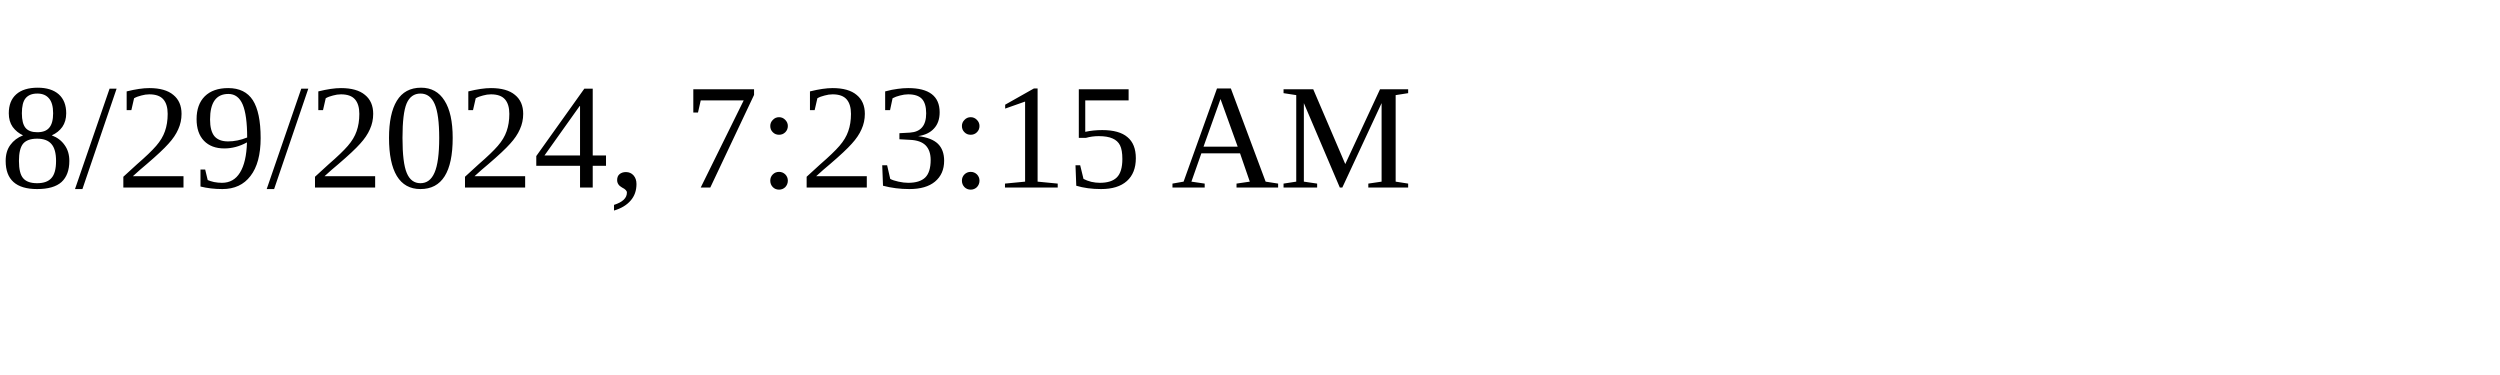
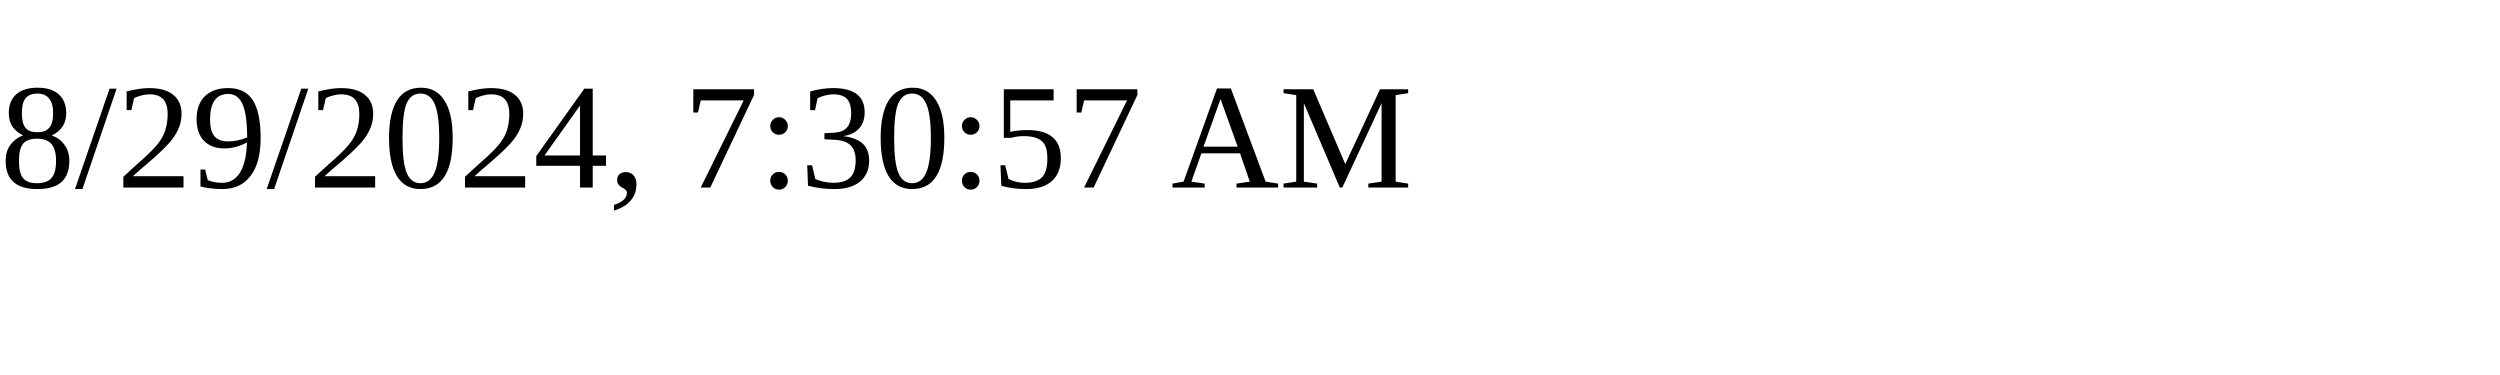
<svg xmlns="http://www.w3.org/2000/svg" height="30" width="200">
-   <text x="0" y="15">8/29/2024, 7:23:15 AM</text>
+   <text x="0" y="15">8/29/2024, 7:30:57 AM</text>
</svg>
